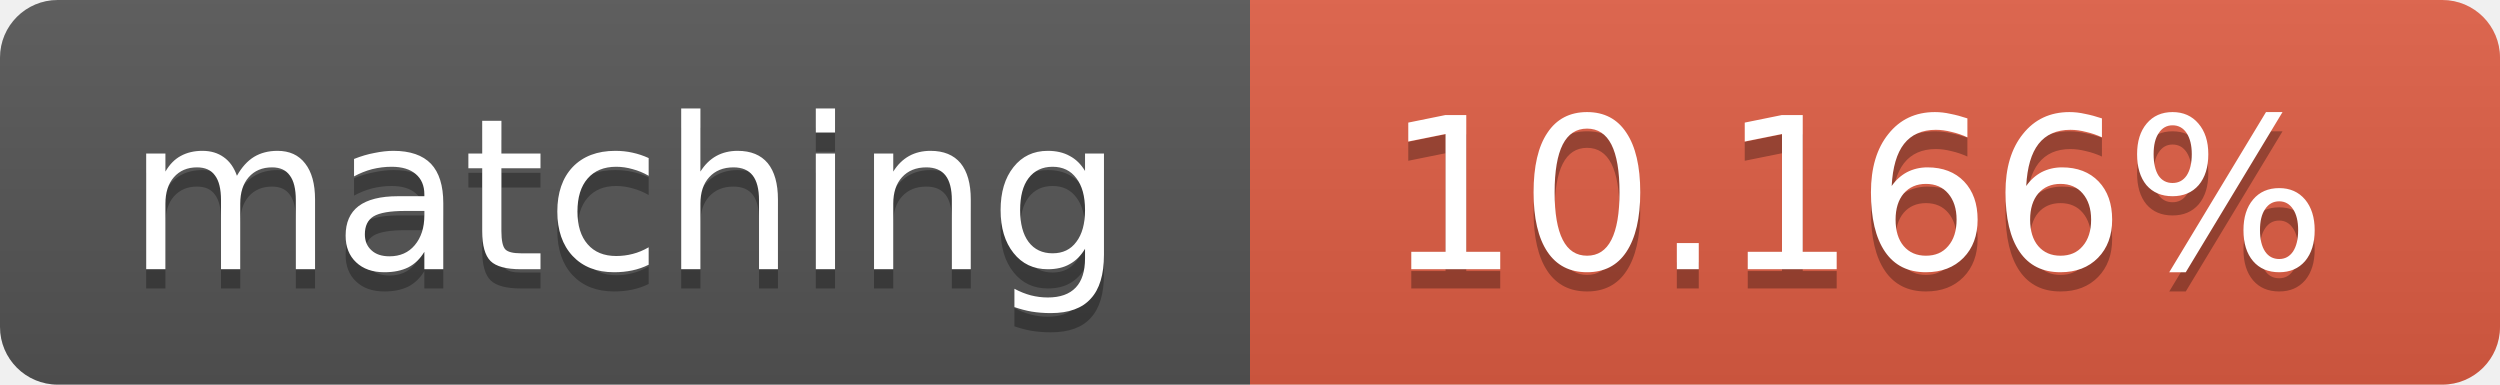
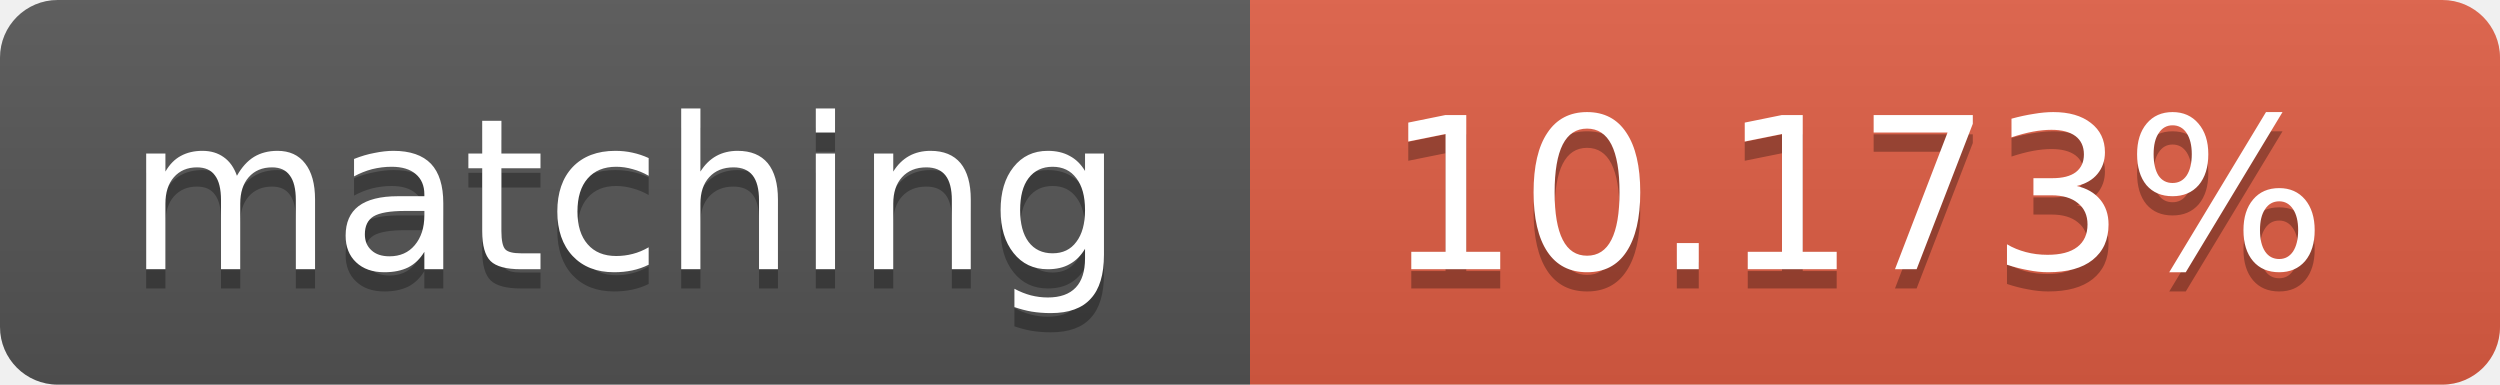
<svg xmlns="http://www.w3.org/2000/svg" width="130" height="20">
  <linearGradient id="b" x2="0" y2="100%">
    <stop offset="0" stop-color="#bbb" stop-opacity=".1" />
    <stop offset="1" stop-opacity=".1" />
  </linearGradient>
  <clipPath id="a">
    <rect width="130" height="20" rx="3" fill="#fff" />
  </clipPath>
  <g clip-path="url(#a)">
    <path fill="#555" d="M0 0h65v20H0z" />
    <path fill="#e05d44" d="M65 0h65v20H65z" />
    <path fill="url(#b)" d="M0 0h130v20H0z" />
  </g>
  <g fill="#fff" text-anchor="middle" font-family="DejaVu Sans,Verdana,Geneva,sans-serif" font-size="11">
    <text x="32.5" y="15" fill="#010101" fill-opacity=".3">matching</text>
    <text x="32.5" y="14">matching</text>
-     <text x="96.5" y="15" fill="#010101" fill-opacity=".3">10.166%</text>
-     <text x="96.5" y="14">10.166%</text>
+     <text x="96.5" y="15" fill="#010101" fill-opacity=".3">10.173%</text>
+     <text x="96.5" y="14">10.173%</text>
  </g>
</svg>
